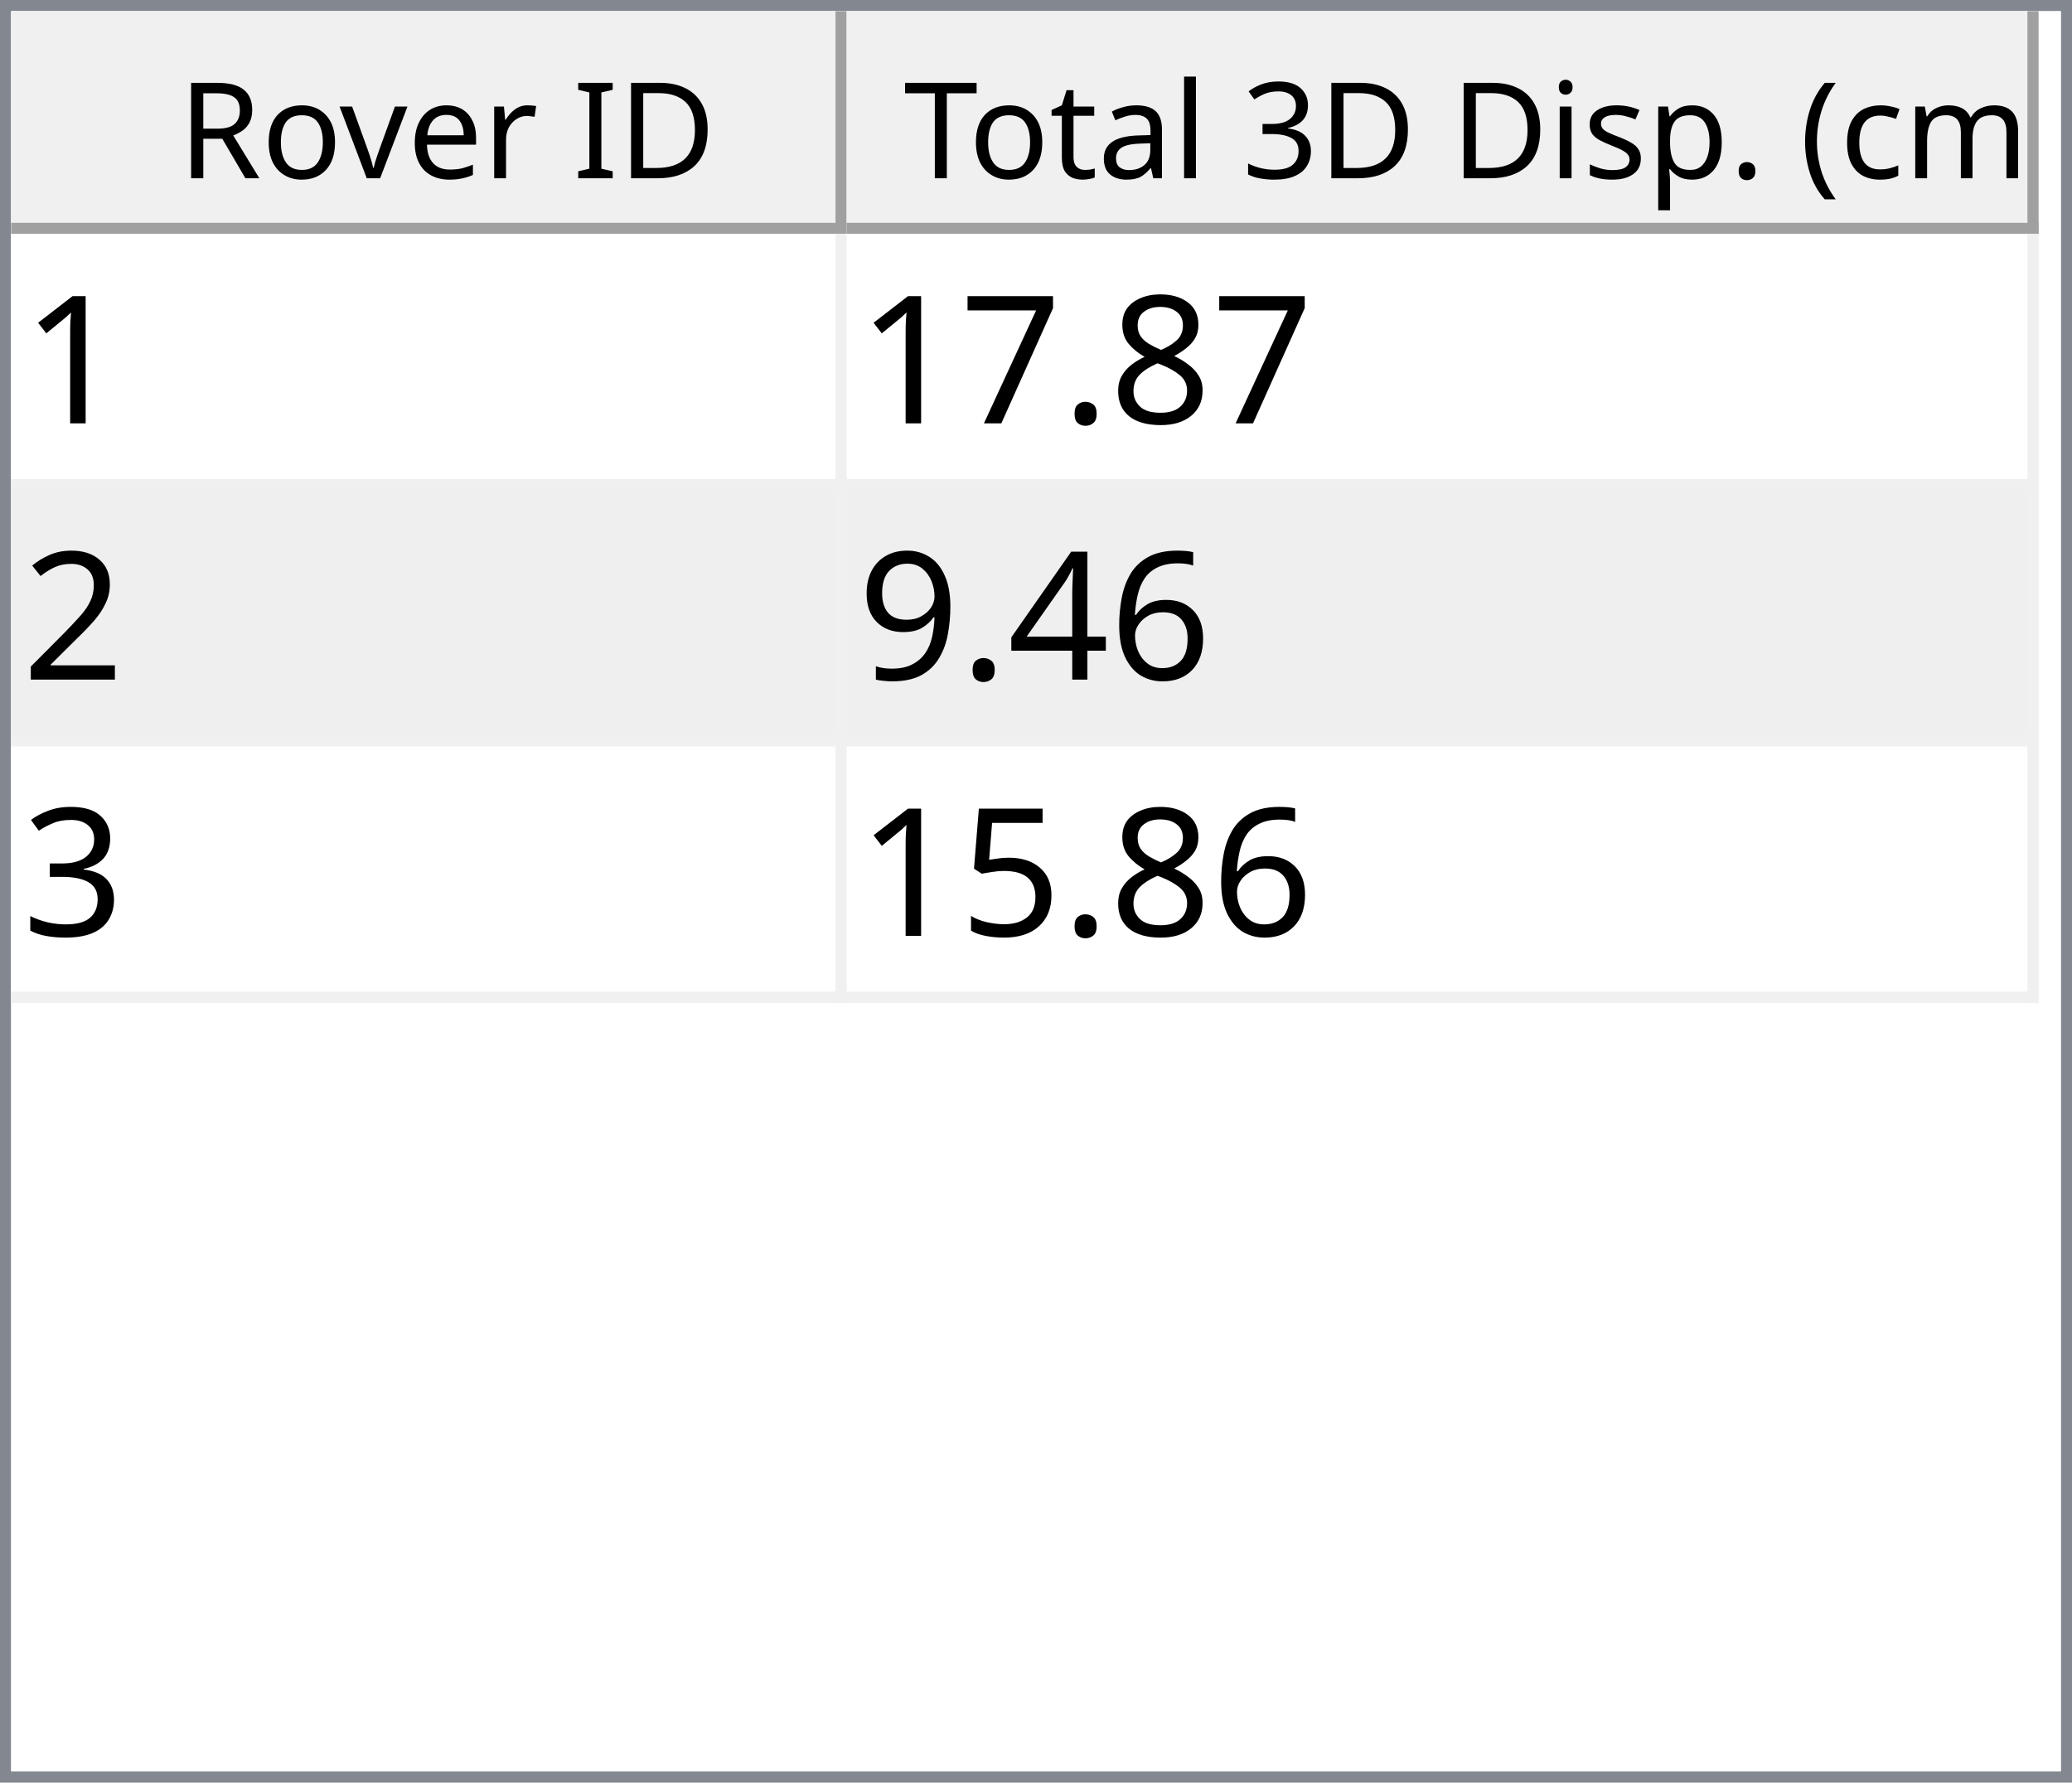
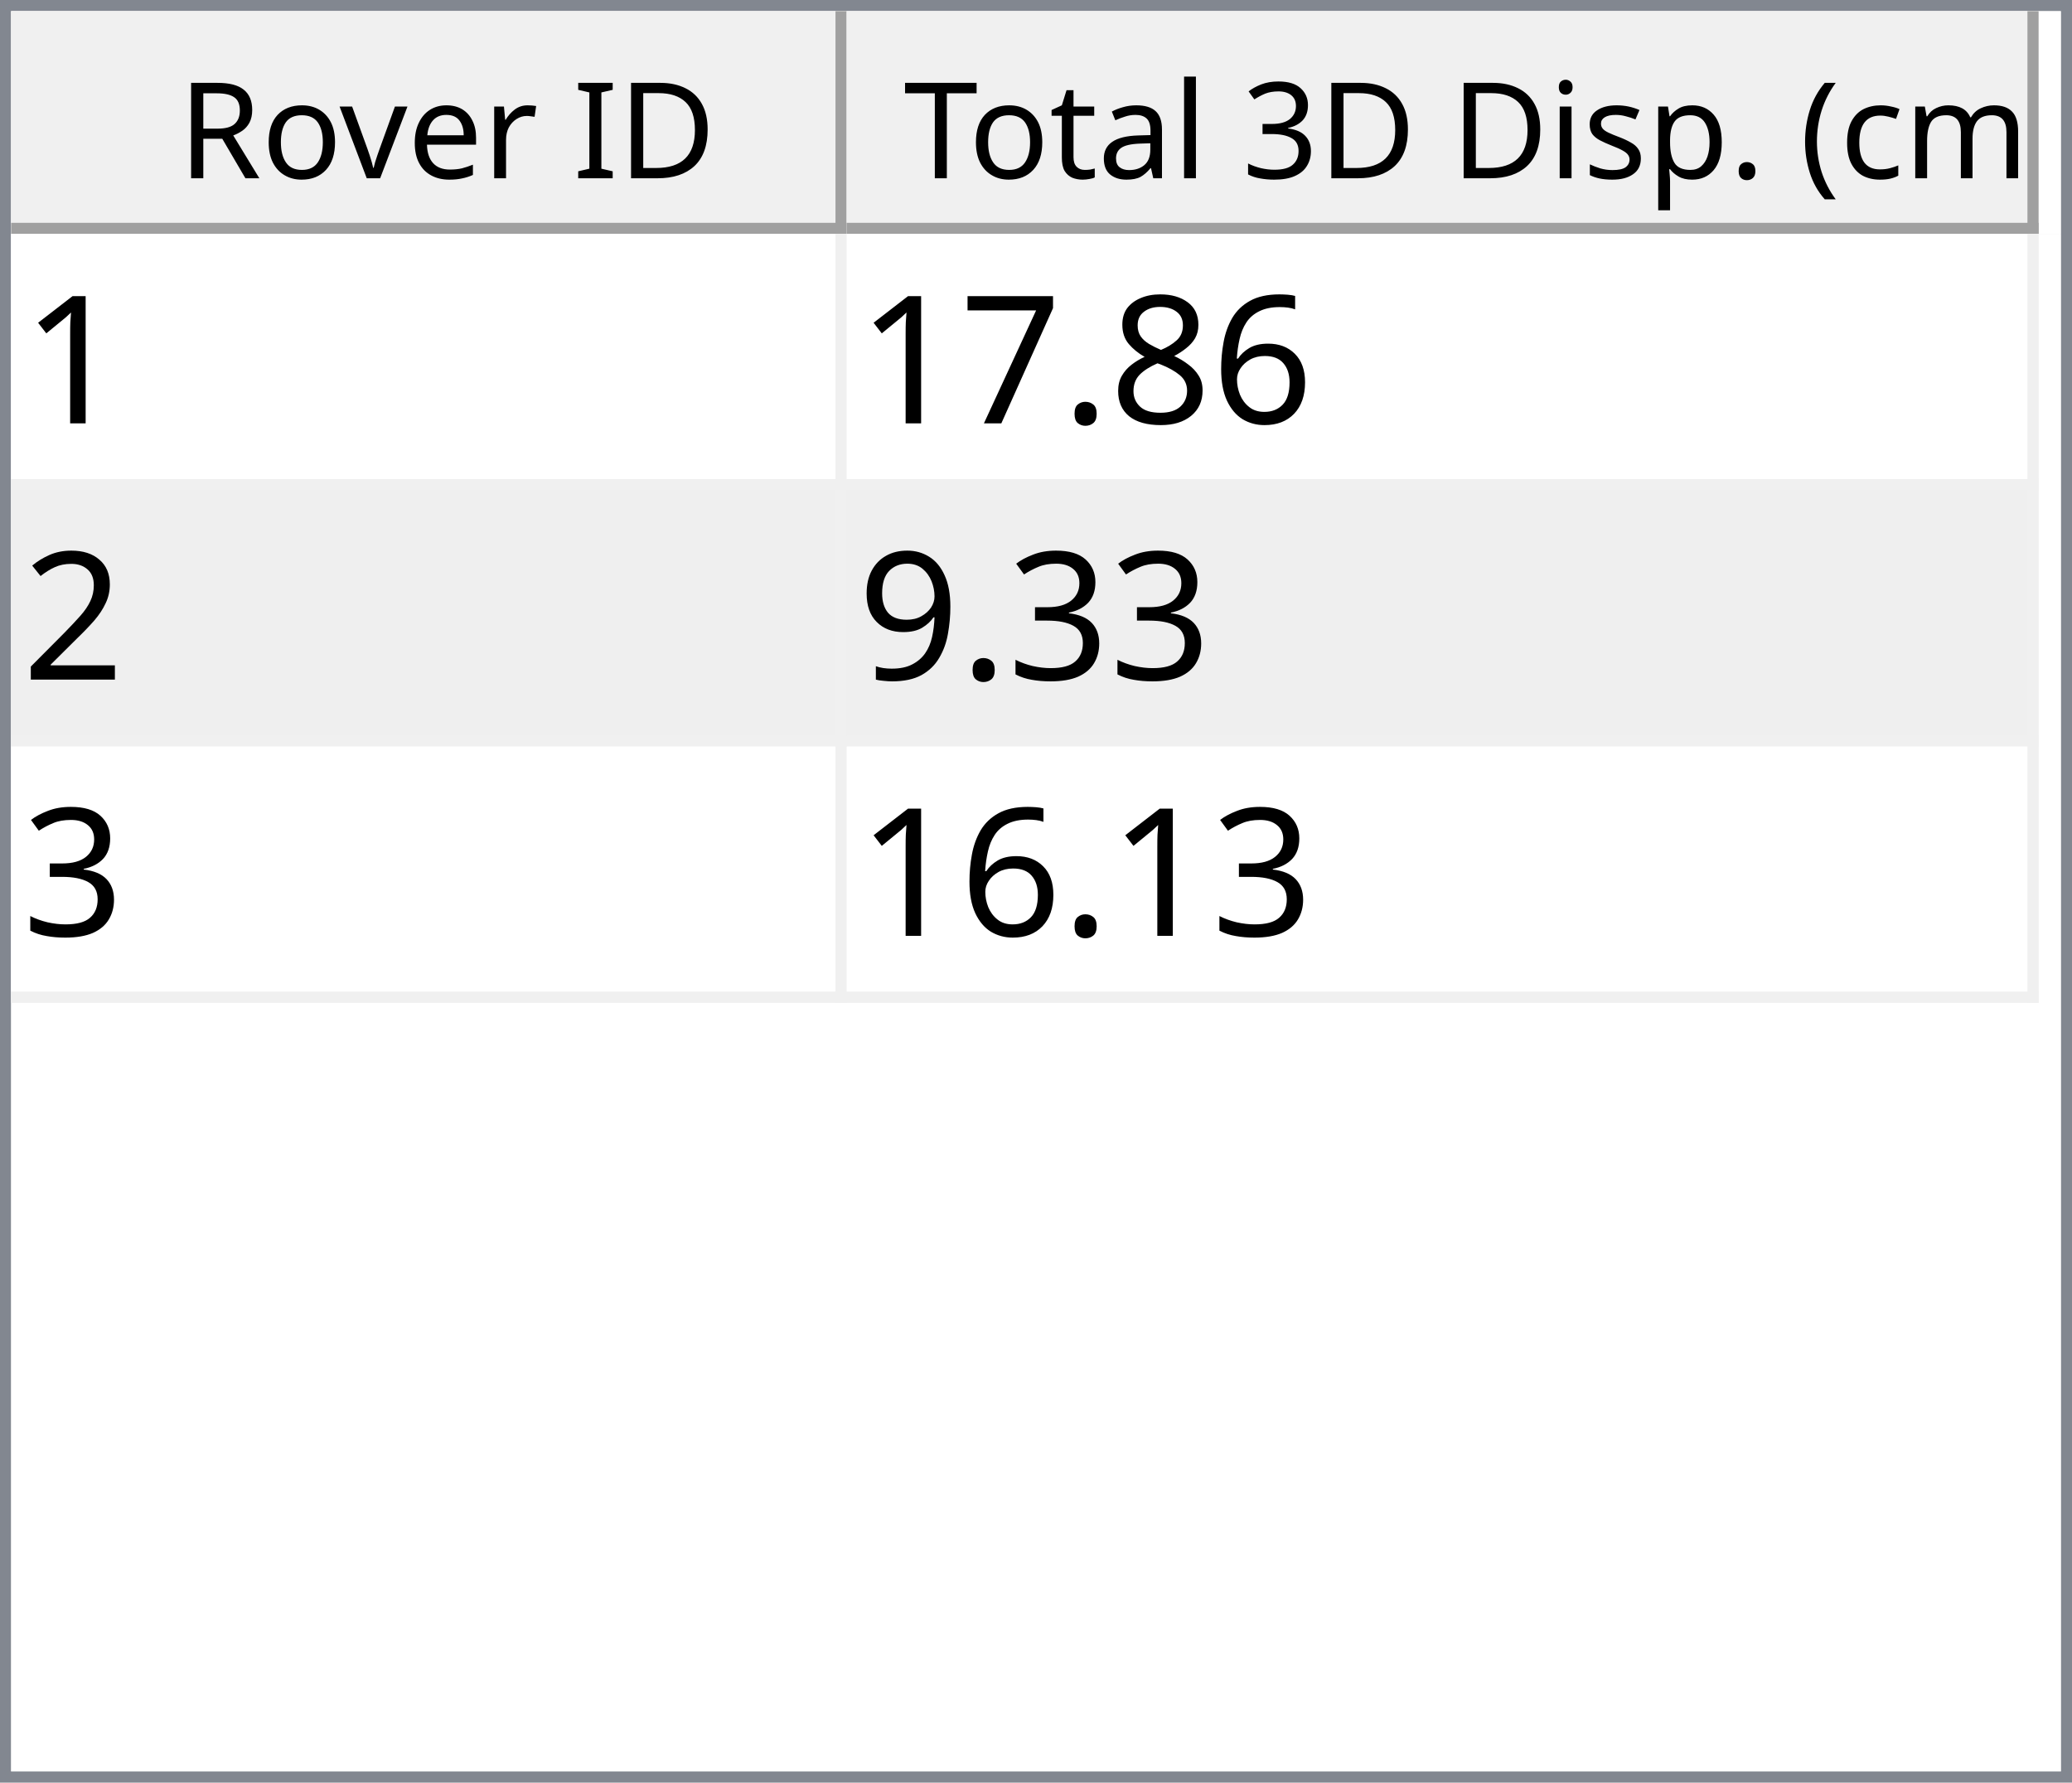
<svg xmlns="http://www.w3.org/2000/svg" style="fill-opacity:1; color-rendering:auto; color-interpolation:auto; text-rendering:auto; stroke:black; stroke-linecap:square; stroke-miterlimit:10; shape-rendering:auto; stroke-opacity:1; fill:black; stroke-dasharray:none; font-weight:normal; stroke-width:1; font-family:'Dialog'; font-style:normal; stroke-linejoin:miter; font-size:12px; stroke-dashoffset:0; image-rendering:auto;" width="186" height="160">
  <defs id="genericDefs" />
  <g>
    <defs id="defs1">
      <clipPath clipPathUnits="userSpaceOnUse" id="clipPath1">
        <path d="M0 0 L186 0 L186 160 L0 160 L0 0 Z" />
      </clipPath>
      <clipPath clipPathUnits="userSpaceOnUse" id="clipPath2">
        <path d="M0 0 L0 160 L186 160 L186 0 Z" />
      </clipPath>
      <clipPath clipPathUnits="userSpaceOnUse" id="clipPath3">
        <path d="M0 0 L0 20 L184 20 L184 0 Z" />
      </clipPath>
      <clipPath clipPathUnits="userSpaceOnUse" id="clipPath4">
        <path d="M0 0 L0 20 L75 20 L75 0 Z" />
      </clipPath>
      <clipPath clipPathUnits="userSpaceOnUse" id="clipPath5">
        <path d="M1 1 L1 19 L74 19 L74 1 Z" />
      </clipPath>
      <clipPath clipPathUnits="userSpaceOnUse" id="clipPath6">
        <path d="M0 0 L0 18 L73 18 L73 0 Z" />
      </clipPath>
      <clipPath clipPathUnits="userSpaceOnUse" id="clipPath7">
        <path d="M-0.5 -0.5 L-0.5 19.5 L74.5 19.5 L74.5 -0.5 Z" />
      </clipPath>
      <clipPath clipPathUnits="userSpaceOnUse" id="clipPath8">
        <path d="M0 0 L0 20 L107 20 L107 0 Z" />
      </clipPath>
      <clipPath clipPathUnits="userSpaceOnUse" id="clipPath9">
        <path d="M1 1 L1 19 L106 19 L106 1 Z" />
      </clipPath>
      <clipPath clipPathUnits="userSpaceOnUse" id="clipPath10">
        <path d="M0 0 L0 18 L105 18 L105 0 Z" />
      </clipPath>
      <clipPath clipPathUnits="userSpaceOnUse" id="clipPath11">
        <path d="M-0.5 -0.5 L-0.5 19.5 L106.5 19.5 L106.5 -0.5 Z" />
      </clipPath>
      <clipPath clipPathUnits="userSpaceOnUse" id="clipPath12">
        <path d="M0 0 L0 138 L184 138 L184 0 Z" />
      </clipPath>
      <clipPath clipPathUnits="userSpaceOnUse" id="clipPath13">
        <path d="M0 0 L0 69 L182 69 L182 0 Z" />
      </clipPath>
      <clipPath clipPathUnits="userSpaceOnUse" id="clipPath14">
        <path d="M-0.5 -0.5 L-0.5 68.5 L181.5 68.5 L181.5 -0.5 Z" />
      </clipPath>
      <clipPath clipPathUnits="userSpaceOnUse" id="clipPath15">
        <path d="M0 0 L0 22 L74 22 L74 0 Z" />
      </clipPath>
      <clipPath clipPathUnits="userSpaceOnUse" id="clipPath16">
        <path d="M0 0 L0 22 L106 22 L106 0 Z" />
      </clipPath>
      <font horiz-adv-x="64.551" id="font1">
        <font-face ascent="107.91" descent="25.098" units-per-em="100" style="font-style:normal; font-family:Segoe UI; font-weight:normal;" />
        <missing-glyph horiz-adv-x="64.551" d="M8.109 0 L8.109 68.266 L56.453 68.266 L56.453 0 L8.109 0 ZM15.328 7.234 L49.219 7.234 L49.219 61.031 L15.328 61.031 L15.328 7.234 Z" />
        <glyph unicode="D" horiz-adv-x="70.117" d="M9.188 0 L9.188 70.016 L28.516 70.016 Q65.531 70.016 65.531 35.891 Q65.531 19.672 55.25 9.836 Q44.969 0 27.734 0 L9.188 0 ZM17.391 62.594 L17.391 7.422 L27.828 7.422 Q41.609 7.422 49.273 14.797 Q56.938 22.172 56.938 35.688 Q56.938 62.594 28.328 62.594 L17.391 62.594 Z" />
        <glyph unicode="I" horiz-adv-x="26.611" d="M17.391 0 L9.188 0 L9.188 70.016 L17.391 70.016 L17.391 0 Z" />
        <glyph unicode=" " horiz-adv-x="27.393" d="" />
        <glyph unicode="r" horiz-adv-x="34.766" d="M34.188 41.891 Q32.078 43.5 28.125 43.5 Q23 43.5 19.555 38.672 Q16.109 33.844 16.109 25.484 L16.109 0 L8.109 0 L8.109 50 L16.109 50 L16.109 39.703 L16.312 39.703 Q18.016 44.969 21.531 47.922 Q25.047 50.875 29.391 50.875 Q32.516 50.875 34.188 50.203 L34.188 41.891 Z" />
        <glyph unicode="e" horiz-adv-x="52.295" d="M48.297 23 L12.984 23 Q13.188 14.656 17.484 10.109 Q21.781 5.562 29.297 5.562 Q37.75 5.562 44.828 11.141 L44.828 3.609 Q38.234 -1.172 27.391 -1.172 Q16.797 -1.172 10.742 5.641 Q4.688 12.453 4.688 24.812 Q4.688 36.469 11.305 43.82 Q17.922 51.172 27.734 51.172 Q37.547 51.172 42.922 44.828 Q48.297 38.484 48.297 27.203 L48.297 23 ZM40.094 29.781 Q40.047 36.719 36.75 40.578 Q33.453 44.438 27.594 44.438 Q21.922 44.438 17.969 40.383 Q14.016 36.328 13.094 29.781 L40.094 29.781 Z" />
        <glyph unicode="v" horiz-adv-x="47.9" d="M47.406 50 L27.484 0 L19.625 0 L0.688 50 L9.469 50 L22.172 13.672 Q23.578 9.672 23.922 6.688 L24.125 6.688 Q24.609 10.453 25.688 13.484 L38.969 50 L47.406 50 Z" />
        <glyph unicode="o" horiz-adv-x="58.594" d="M29 -1.172 Q17.922 -1.172 11.305 5.836 Q4.688 12.844 4.688 24.422 Q4.688 37.016 11.57 44.094 Q18.453 51.172 30.172 51.172 Q41.359 51.172 47.633 44.289 Q53.906 37.406 53.906 25.203 Q53.906 13.234 47.141 6.031 Q40.375 -1.172 29 -1.172 ZM29.594 44.438 Q21.875 44.438 17.383 39.188 Q12.891 33.938 12.891 24.703 Q12.891 15.828 17.43 10.695 Q21.969 5.562 29.594 5.562 Q37.359 5.562 41.531 10.594 Q45.703 15.625 45.703 24.906 Q45.703 34.281 41.531 39.359 Q37.359 44.438 29.594 44.438 Z" />
        <glyph unicode="R" horiz-adv-x="59.814" d="M59.375 0 L49.609 0 L37.891 19.625 Q36.281 22.359 34.766 24.289 Q33.25 26.219 31.664 27.438 Q30.078 28.656 28.25 29.219 Q26.422 29.781 24.125 29.781 L17.391 29.781 L17.391 0 L9.188 0 L9.188 70.016 L30.078 70.016 Q34.672 70.016 38.555 68.867 Q42.438 67.719 45.289 65.375 Q48.141 63.031 49.758 59.547 Q51.375 56.062 51.375 51.375 Q51.375 47.703 50.273 44.656 Q49.172 41.609 47.148 39.211 Q45.125 36.812 42.266 35.133 Q39.406 33.453 35.844 32.516 L35.844 32.328 Q37.594 31.547 38.891 30.547 Q40.188 29.547 41.359 28.18 Q42.531 26.812 43.68 25.078 Q44.828 23.344 46.234 21.047 L59.375 0 ZM17.391 62.594 L17.391 37.203 L28.516 37.203 Q31.594 37.203 34.203 38.133 Q36.812 39.062 38.719 40.797 Q40.625 42.531 41.703 45.047 Q42.781 47.562 42.781 50.688 Q42.781 56.297 39.141 59.445 Q35.5 62.594 28.609 62.594 L17.391 62.594 Z" />
        <glyph unicode=")" horiz-adv-x="30.176" d="M8.297 -15.922 L1.172 -15.922 Q16.406 2.344 16.406 26.812 Q16.406 51.469 1.078 70.016 L8.297 70.016 Q23.531 52.156 23.531 26.703 Q23.531 1.375 8.297 -15.922 Z" />
        <glyph unicode="m" horiz-adv-x="86.133" d="M79.109 0 L71.094 0 L71.094 28.719 Q71.094 37.016 68.531 40.727 Q65.969 44.438 59.906 44.438 Q54.781 44.438 51.195 39.75 Q47.609 35.062 47.609 28.516 L47.609 0 L39.594 0 L39.594 29.688 Q39.594 44.438 28.219 44.438 Q22.953 44.438 19.531 40.016 Q16.109 35.594 16.109 28.516 L16.109 0 L8.109 0 L8.109 50 L16.109 50 L16.109 42.094 L16.312 42.094 Q21.625 51.172 31.844 51.172 Q36.969 51.172 40.773 48.312 Q44.578 45.453 46 40.828 Q51.562 51.172 62.594 51.172 Q79.109 51.172 79.109 30.812 L79.109 0 Z" />
        <glyph unicode="c" horiz-adv-x="46.191" d="M42.188 2.297 Q36.422 -1.172 28.516 -1.172 Q17.828 -1.172 11.258 5.789 Q4.688 12.75 4.688 23.828 Q4.688 36.188 11.766 43.68 Q18.844 51.172 30.672 51.172 Q37.25 51.172 42.281 48.734 L42.281 40.531 Q36.719 44.438 30.375 44.438 Q22.703 44.438 17.797 38.945 Q12.891 33.453 12.891 24.516 Q12.891 15.719 17.508 10.641 Q22.125 5.562 29.891 5.562 Q36.422 5.562 42.188 9.906 L42.188 2.297 Z" />
        <glyph unicode="(" horiz-adv-x="30.176" d="M29.109 -15.922 L21.969 -15.922 Q6.844 1.375 6.844 26.703 Q6.844 52.156 21.969 70.016 L29.203 70.016 Q13.875 51.469 13.875 26.812 Q13.875 2.344 29.109 -15.922 Z" />
        <glyph unicode="." horiz-adv-x="21.68" d="M10.891 -1.078 Q8.641 -1.078 7.055 0.539 Q5.469 2.156 5.469 4.391 Q5.469 6.641 7.055 8.273 Q8.641 9.906 10.891 9.906 Q13.188 9.906 14.797 8.273 Q16.406 6.641 16.406 4.391 Q16.406 2.156 14.797 0.539 Q13.188 -1.078 10.891 -1.078 Z" />
        <glyph unicode="p" horiz-adv-x="58.789" d="M16.312 7.234 L16.109 7.234 L16.109 -23 L8.109 -23 L8.109 50 L16.109 50 L16.109 41.219 L16.312 41.219 Q22.219 51.172 33.594 51.172 Q43.266 51.172 48.688 44.461 Q54.109 37.75 54.109 26.469 Q54.109 13.922 48 6.375 Q41.891 -1.172 31.297 -1.172 Q21.578 -1.172 16.312 7.234 ZM16.109 27.391 L16.109 20.406 Q16.109 14.203 20.141 9.883 Q24.172 5.562 30.375 5.562 Q37.641 5.562 41.773 11.133 Q45.906 16.703 45.906 26.609 Q45.906 34.969 42.047 39.703 Q38.188 44.438 31.594 44.438 Q24.609 44.438 20.359 39.578 Q16.109 34.719 16.109 27.391 Z" />
        <glyph unicode="s" horiz-adv-x="42.432" d="M5.078 1.812 L5.078 10.406 Q11.625 5.562 19.484 5.562 Q30.031 5.562 30.031 12.594 Q30.031 14.594 29.125 15.992 Q28.219 17.391 26.68 18.461 Q25.141 19.531 23.07 20.383 Q21 21.234 18.609 22.172 Q15.281 23.484 12.766 24.828 Q10.25 26.172 8.57 27.859 Q6.891 29.547 6.031 31.695 Q5.172 33.844 5.172 36.719 Q5.172 40.234 6.789 42.945 Q8.406 45.656 11.086 47.484 Q13.766 49.312 17.211 50.242 Q20.656 51.172 24.312 51.172 Q30.812 51.172 35.938 48.922 L35.938 40.828 Q30.422 44.438 23.25 44.438 Q21 44.438 19.195 43.922 Q17.391 43.406 16.094 42.477 Q14.797 41.547 14.086 40.258 Q13.375 38.969 13.375 37.406 Q13.375 35.453 14.086 34.133 Q14.797 32.812 16.164 31.789 Q17.531 30.766 19.484 29.938 Q21.438 29.109 23.922 28.125 Q27.25 26.859 29.883 25.516 Q32.516 24.172 34.375 22.484 Q36.234 20.797 37.234 18.602 Q38.234 16.406 38.234 13.375 Q38.234 9.672 36.602 6.938 Q34.969 4.203 32.234 2.398 Q29.5 0.594 25.93 -0.289 Q22.359 -1.172 18.453 -1.172 Q10.75 -1.172 5.078 1.812 Z" />
        <glyph unicode="i" horiz-adv-x="24.219" d="M12.203 62.703 Q10.062 62.703 8.547 64.164 Q7.031 65.625 7.031 67.875 Q7.031 70.125 8.547 71.609 Q10.062 73.094 12.203 73.094 Q14.406 73.094 15.945 71.609 Q17.484 70.125 17.484 67.875 Q17.484 65.719 15.945 64.211 Q14.406 62.703 12.203 62.703 ZM16.109 0 L8.109 0 L8.109 50 L16.109 50 L16.109 0 Z" />
        <glyph unicode="3" horiz-adv-x="53.906" d="M46.531 19.828 Q46.531 15.094 44.75 11.211 Q42.969 7.328 39.719 4.57 Q36.469 1.812 31.93 0.297 Q27.391 -1.219 21.922 -1.219 Q11.922 -1.219 6 2.594 L6 11.188 Q13.094 5.609 22.219 5.609 Q25.875 5.609 28.828 6.539 Q31.781 7.469 33.906 9.227 Q36.031 10.984 37.18 13.477 Q38.328 15.969 38.328 19.094 Q38.328 32.812 18.797 32.812 L12.984 32.812 L12.984 39.594 L18.5 39.594 Q35.797 39.594 35.797 52.484 Q35.797 64.406 22.609 64.406 Q15.188 64.406 8.688 59.422 L8.688 67.188 Q15.375 71.188 24.609 71.188 Q29 71.188 32.57 69.969 Q36.141 68.75 38.68 66.555 Q41.219 64.359 42.609 61.281 Q44 58.203 44 54.5 Q44 40.672 30.031 36.719 L30.031 36.531 Q33.594 36.141 36.625 34.797 Q39.656 33.453 41.852 31.305 Q44.047 29.156 45.289 26.25 Q46.531 23.344 46.531 19.828 Z" />
        <glyph unicode="l" horiz-adv-x="24.219" d="M16.109 0 L8.109 0 L8.109 74.031 L16.109 74.031 L16.109 0 Z" />
        <glyph unicode="a" horiz-adv-x="50.879" d="M43.891 0 L35.891 0 L35.891 7.812 L35.688 7.812 Q30.469 -1.172 20.312 -1.172 Q12.844 -1.172 8.617 2.781 Q4.391 6.734 4.391 13.281 Q4.391 27.297 20.906 29.594 L35.891 31.688 Q35.891 44.438 25.594 44.438 Q16.547 44.438 9.281 38.281 L9.281 46.484 Q16.656 51.172 26.266 51.172 Q43.891 51.172 43.891 32.516 L43.891 0 ZM35.891 25.297 L23.828 23.641 Q18.266 22.859 15.43 20.875 Q12.594 18.891 12.594 13.875 Q12.594 10.203 15.211 7.883 Q17.828 5.562 22.172 5.562 Q28.125 5.562 32.008 9.742 Q35.891 13.922 35.891 20.312 L35.891 25.297 Z" />
        <glyph unicode="t" horiz-adv-x="33.887" d="M31.297 0.484 Q28.469 -1.078 23.828 -1.078 Q10.688 -1.078 10.688 13.578 L10.688 43.172 L2.094 43.172 L2.094 50 L10.688 50 L10.688 62.203 L18.703 64.797 L18.703 50 L31.297 50 L31.297 43.172 L18.703 43.172 L18.703 14.984 Q18.703 9.969 20.414 7.82 Q22.125 5.672 26.078 5.672 Q29.109 5.672 31.297 7.328 L31.297 0.484 Z" />
        <glyph unicode="T" horiz-adv-x="52.393" d="M50.594 62.594 L30.375 62.594 L30.375 0 L22.172 0 L22.172 62.594 L2 62.594 L2 70.016 L50.594 70.016 L50.594 62.594 Z" />
      </font>
      <font horiz-adv-x="75.0" id="font2">
        <font-face ascent="100.537" descent="21.973" units-per-em="100" style="font-style:normal; font-family:sans-serif; font-weight:normal;" />
        <missing-glyph horiz-adv-x="75.0" d="M12.5 0 L12.5 62.5 L62.5 62.5 L62.5 0 L12.5 0 ZM14.062 1.562 L60.938 1.562 L60.938 60.938 L14.062 60.938 L14.062 1.562 Z" />
        <glyph unicode="1" horiz-adv-x="55.615" d="M37.25 0 L28.469 0 L28.469 56 Q25.297 52.984 20.141 49.953 Q14.984 46.922 10.891 45.406 L10.891 53.906 Q18.266 57.375 23.781 62.305 Q29.297 67.234 31.594 71.875 L37.25 71.875 L37.25 0 Z" />
+         <glyph unicode="6" horiz-adv-x="55.615" d="M49.75 54.047 L41.016 53.375 Q39.844 58.547 37.703 60.891 Q34.125 64.656 28.906 64.656 Q24.703 64.656 21.531 62.312 Q17.391 59.281 14.992 53.469 Q12.594 47.656 12.5 36.922 Q15.672 41.75 20.266 44.094 Q24.859 46.438 29.891 46.438 Q38.672 46.438 44.852 39.969 Q51.031 33.5 51.031 23.25 Q51.031 16.5 48.125 10.719 Q45.219 4.938 40.141 1.859 Q35.062 -1.219 28.609 -1.219 Q17.625 -1.219 10.695 6.859 Q3.766 14.938 3.766 33.5 Q3.766 54.25 11.422 63.672 Q18.109 71.875 29.438 71.875 Q37.891 71.875 43.289 67.141 Q48.688 62.406 49.75 54.047 ZM13.875 23.188 Q13.875 18.656 15.797 14.508 Q17.719 10.359 21.188 8.18 Q24.656 6 28.469 6 Q34.031 6 38.039 10.492 Q42.047 14.984 42.047 22.703 Q42.047 30.125 38.086 34.398 Q34.125 38.672 28.125 38.672 Q22.172 38.672 18.023 34.398 Q13.875 30.125 13.875 23.188 Z" />
        <glyph unicode="8" horiz-adv-x="55.615" d="M17.672 38.812 Q12.203 40.828 9.57 44.539 Q6.938 48.25 6.938 53.422 Q6.938 61.234 12.555 66.555 Q18.172 71.875 27.484 71.875 Q36.859 71.875 42.578 66.43 Q48.297 60.984 48.297 53.172 Q48.297 48.188 45.68 44.508 Q43.062 40.828 37.75 38.812 Q44.344 36.672 47.781 31.883 Q51.219 27.094 51.219 20.453 Q51.219 11.281 44.727 5.031 Q38.234 -1.219 27.641 -1.219 Q17.047 -1.219 10.547 5.055 Q4.047 11.328 4.047 20.703 Q4.047 27.688 7.594 32.398 Q11.141 37.109 17.672 38.812 ZM15.922 53.719 Q15.922 48.641 19.195 45.414 Q22.469 42.188 27.688 42.188 Q32.766 42.188 36.016 45.383 Q39.266 48.578 39.266 53.219 Q39.266 58.062 35.914 61.359 Q32.562 64.656 27.594 64.656 Q22.562 64.656 19.242 61.43 Q15.922 58.203 15.922 53.719 ZM13.094 20.656 Q13.094 16.891 14.875 13.375 Q16.656 9.859 20.172 7.93 Q23.688 6 27.734 6 Q34.031 6 38.133 10.055 Q42.234 14.109 42.234 20.359 Q42.234 26.703 38.016 30.859 Q33.797 35.016 27.438 35.016 Q21.234 35.016 17.164 30.914 Q13.094 26.812 13.094 20.656 Z" />
        <glyph unicode="." horiz-adv-x="27.783" d="M9.078 0 L9.078 10.016 L19.094 10.016 L19.094 0 L9.078 0 Z" />
        <glyph unicode="7" horiz-adv-x="55.615" d="M4.734 62.203 L4.734 70.656 L51.078 70.656 L51.078 63.812 Q44.234 56.547 37.523 44.484 Q30.812 32.422 27.156 19.672 Q24.516 10.688 23.781 0 L14.75 0 Q14.891 8.453 18.062 20.414 Q21.234 32.375 27.172 43.484 Q33.109 54.594 39.797 62.203 L4.734 62.203 Z" />
        <glyph unicode="2" horiz-adv-x="55.615" d="M50.344 8.453 L50.344 0 L3.031 0 Q2.938 3.172 4.047 6.109 Q5.859 10.938 9.836 15.625 Q13.812 20.312 21.344 26.469 Q33.016 36.031 37.117 41.625 Q41.219 47.219 41.219 52.203 Q41.219 57.422 37.477 61.008 Q33.734 64.594 27.734 64.594 Q21.391 64.594 17.578 60.789 Q13.766 56.984 13.719 50.25 L4.688 51.172 Q5.609 61.281 11.664 66.578 Q17.719 71.875 27.938 71.875 Q38.234 71.875 44.242 66.164 Q50.25 60.453 50.25 52 Q50.25 47.703 48.492 43.555 Q46.734 39.406 42.656 34.812 Q38.578 30.219 29.109 22.219 Q21.188 15.578 18.945 13.211 Q16.703 10.844 15.234 8.453 L50.344 8.453 Z" />
-         <glyph unicode="6" horiz-adv-x="55.615" d="M49.75 54.047 L41.016 53.375 Q39.844 58.547 37.703 60.891 Q34.125 64.656 28.906 64.656 Q24.703 64.656 21.531 62.312 Q17.391 59.281 14.992 53.469 Q12.594 47.656 12.5 36.922 Q15.672 41.75 20.266 44.094 Q24.859 46.438 29.891 46.438 Q38.672 46.438 44.852 39.969 Q51.031 33.5 51.031 23.25 Q51.031 16.5 48.125 10.719 Q45.219 4.938 40.141 1.859 Q35.062 -1.219 28.609 -1.219 Q17.625 -1.219 10.695 6.859 Q3.766 14.938 3.766 33.5 Q3.766 54.25 11.422 63.672 Q18.109 71.875 29.438 71.875 Q37.891 71.875 43.289 67.141 Q48.688 62.406 49.75 54.047 ZM13.875 23.188 Q13.875 18.656 15.797 14.508 Q17.719 10.359 21.188 8.18 Q24.656 6 28.469 6 Q34.031 6 38.039 10.492 Q42.047 14.984 42.047 22.703 Q42.047 30.125 38.086 34.398 Q34.125 38.672 28.125 38.672 Q22.172 38.672 18.023 34.398 Q13.875 30.125 13.875 23.188 Z" />
-         <glyph unicode="4" horiz-adv-x="55.615" d="M32.328 0 L32.328 17.141 L1.266 17.141 L1.266 25.203 L33.938 71.578 L41.109 71.578 L41.109 25.203 L50.781 25.203 L50.781 17.141 L41.109 17.141 L41.109 0 L32.328 0 ZM32.328 25.203 L32.328 57.469 L9.906 25.203 L32.328 25.203 Z" />
+         <glyph unicode="3" horiz-adv-x="55.615" d="M4.203 18.891 L12.984 20.062 Q14.5 12.594 18.141 9.297 Q21.781 6 27 6 Q33.203 6 37.477 10.297 Q41.75 14.594 41.75 20.953 Q41.75 27 37.797 30.93 Q33.844 34.859 27.734 34.859 Q25.25 34.859 21.531 33.891 L22.516 41.609 Q23.391 41.5 23.922 41.5 Q29.547 41.5 34.039 44.43 Q38.531 47.359 38.531 53.469 Q38.531 58.297 35.258 61.477 Q31.984 64.656 26.812 64.656 Q21.688 64.656 18.266 61.43 Q14.844 58.203 13.875 51.766 L5.078 53.328 Q6.688 62.156 12.398 67.016 Q18.109 71.875 26.609 71.875 Q32.469 71.875 37.398 69.359 Q42.328 66.844 44.945 62.5 Q47.562 58.156 47.562 53.266 Q47.562 48.641 45.07 44.828 Q42.578 41.016 37.703 38.766 Q44.047 37.312 47.562 32.695 Q51.078 28.078 51.078 21.141 Q51.078 11.766 44.242 5.25 Q37.406 -1.266 26.953 -1.266 Q17.531 -1.266 11.305 4.352 Q5.078 9.969 4.203 18.891 Z" />
        <glyph unicode="9" horiz-adv-x="55.615" d="M5.469 16.547 L13.922 17.328 Q14.984 11.375 18.016 8.688 Q21.047 6 25.781 6 Q29.828 6 32.883 7.859 Q35.938 9.719 37.891 12.82 Q39.844 15.922 41.164 21.195 Q42.484 26.469 42.484 31.938 Q42.484 32.516 42.438 33.688 Q39.797 29.5 35.234 26.883 Q30.672 24.266 25.344 24.266 Q16.453 24.266 10.305 30.711 Q4.156 37.156 4.156 47.703 Q4.156 58.594 10.578 65.234 Q17 71.875 26.656 71.875 Q33.641 71.875 39.43 68.117 Q45.219 64.359 48.219 57.398 Q51.219 50.438 51.219 37.25 Q51.219 23.531 48.242 15.406 Q45.266 7.281 39.383 3.031 Q33.5 -1.219 25.594 -1.219 Q17.188 -1.219 11.867 3.445 Q6.547 8.109 5.469 16.547 ZM41.453 48.141 Q41.453 55.719 37.43 60.156 Q33.406 64.594 27.734 64.594 Q21.875 64.594 17.531 59.812 Q13.188 55.031 13.188 47.406 Q13.188 40.578 17.312 36.305 Q21.438 32.031 27.484 32.031 Q33.594 32.031 37.523 36.305 Q41.453 40.578 41.453 48.141 Z" />
-         <glyph unicode="3" horiz-adv-x="55.615" d="M4.203 18.891 L12.984 20.062 Q14.5 12.594 18.141 9.297 Q21.781 6 27 6 Q33.203 6 37.477 10.297 Q41.75 14.594 41.75 20.953 Q41.75 27 37.797 30.93 Q33.844 34.859 27.734 34.859 Q25.25 34.859 21.531 33.891 L22.516 41.609 Q23.391 41.5 23.922 41.5 Q29.547 41.5 34.039 44.43 Q38.531 47.359 38.531 53.469 Q38.531 58.297 35.258 61.477 Q31.984 64.656 26.812 64.656 Q21.688 64.656 18.266 61.43 Q14.844 58.203 13.875 51.766 L5.078 53.328 Q6.688 62.156 12.398 67.016 Q18.109 71.875 26.609 71.875 Q32.469 71.875 37.398 69.359 Q42.328 66.844 44.945 62.5 Q47.562 58.156 47.562 53.266 Q47.562 48.641 45.07 44.828 Q42.578 41.016 37.703 38.766 Q44.047 37.312 47.562 32.695 Q51.078 28.078 51.078 21.141 Q51.078 11.766 44.242 5.25 Q37.406 -1.266 26.953 -1.266 Q17.531 -1.266 11.305 4.352 Q5.078 9.969 4.203 18.891 Z" />
-         <glyph unicode="5" horiz-adv-x="55.615" d="M4.156 18.75 L13.375 19.531 Q14.406 12.797 18.141 9.398 Q21.875 6 27.156 6 Q33.5 6 37.891 10.789 Q42.281 15.578 42.281 23.484 Q42.281 31 38.062 35.352 Q33.844 39.703 27 39.703 Q22.75 39.703 19.336 37.773 Q15.922 35.844 13.969 32.766 L5.719 33.844 L12.641 70.609 L48.25 70.609 L48.25 62.203 L19.672 62.203 L15.828 42.969 Q22.266 47.469 29.344 47.469 Q38.719 47.469 45.164 40.969 Q51.609 34.469 51.609 24.266 Q51.609 14.547 45.953 7.469 Q39.062 -1.219 27.156 -1.219 Q17.391 -1.219 11.211 4.25 Q5.031 9.719 4.156 18.75 Z" />
      </font>
    </defs>
    <g style="fill:white; stroke:white;">
      <rect x="0" y="0" width="186" style="clip-path:url(#clipPath1); stroke:none;" height="160" />
    </g>
    <g style="fill:white; text-rendering:optimizeSpeed; color-rendering:optimizeSpeed; image-rendering:optimizeSpeed; shape-rendering:crispEdges; stroke:white; color-interpolation:sRGB;">
      <rect x="0" width="186" height="160" y="0" style="stroke:none;" />
      <path style="stroke:none;" d="M0 160 L186 160 L186 0 L0 0 Z" />
    </g>
    <g style="fill:rgb(240,240,240); font-family:'Segoe UI'; stroke:rgb(240,240,240);">
      <rect x="0" y="0" width="186" style="clip-path:url(#clipPath2); stroke:none;" height="160" />
    </g>
    <g style="fill:rgb(130,135,144); font-family:'Segoe UI'; stroke:rgb(130,135,144);">
      <path d="M0 0 L186 0 L186 160 L0 160 L0 0 ZM1 1 L185 1 L185 159 L1 159 L1 1 Z" style="fill-rule:evenodd; clip-path:url(#clipPath2); stroke:none;" />
    </g>
    <g style="fill:white; font-family:'Segoe UI'; stroke:white;" transform="translate(1,1)">
      <rect x="0" y="0" width="184" style="clip-path:url(#clipPath3); stroke:none;" height="20" />
    </g>
    <g style="fill:rgb(240,240,240); font-family:'Segoe UI'; stroke:rgb(240,240,240);" transform="translate(1,1)">
      <rect x="0" y="0" width="75" style="clip-path:url(#clipPath4); stroke:none;" height="20" />
    </g>
    <g style="font-family:'Segoe UI';" transform="translate(2,2)">
      <text x="14" xml:space="preserve" y="14" style="clip-path:url(#clipPath6); stroke:none;">Rover ID</text>
    </g>
    <g style="fill:rgb(160,160,160); font-family:'Segoe UI'; stroke:rgb(160,160,160); stroke-linejoin:bevel;" transform="translate(1.5,1.5)">
      <line x1="74" x2="74" y1="0" style="fill:none; clip-path:url(#clipPath7);" y2="19" />
    </g>
    <g style="fill:rgb(160,160,160); font-family:'Segoe UI'; stroke:rgb(160,160,160); stroke-linejoin:bevel;" transform="matrix(1,0,0,1,1,1) translate(0.5,0.5)">
      <line x1="0" x2="74" y1="19" style="fill:none; clip-path:url(#clipPath7);" y2="19" />
    </g>
    <g style="fill:rgb(240,240,240); font-family:'Segoe UI'; stroke:rgb(240,240,240);" transform="translate(76,1)">
      <rect x="0" y="0" width="107" style="clip-path:url(#clipPath8); stroke:none;" height="20" />
    </g>
    <g style="font-family:'Segoe UI';" transform="translate(77,2)">
      <text x="1" xml:space="preserve" y="14" style="clip-path:url(#clipPath10); stroke:none;"> Total 3D Disp. (cm)</text>
    </g>
    <g style="fill:rgb(160,160,160); font-family:'Segoe UI'; stroke:rgb(160,160,160); stroke-linejoin:bevel;" transform="translate(76.5,1.5)">
      <line x1="106" x2="106" y1="0" style="fill:none; clip-path:url(#clipPath11);" y2="19" />
    </g>
    <g style="fill:rgb(160,160,160); font-family:'Segoe UI'; stroke:rgb(160,160,160); stroke-linejoin:bevel;" transform="matrix(1,0,0,1,76,1) translate(0.5,0.5)">
      <line x1="0" x2="106" y1="19" style="fill:none; clip-path:url(#clipPath11);" y2="19" />
    </g>
    <g style="fill:white; font-family:'Segoe UI'; stroke:white;" transform="translate(1,21)">
      <rect x="0" y="0" width="184" style="clip-path:url(#clipPath12); stroke:none;" height="138" />
    </g>
    <g style="fill:rgb(240,240,240); font-size:16px; font-family:sans-serif; stroke:rgb(240,240,240);" transform="translate(1,21)">
      <rect x="0" y="0" width="182" style="clip-path:url(#clipPath13); stroke:none;" height="69" />
      <line transform="translate(0.5,0.5)" x1="0" x2="181" y1="22" style="clip-path:url(#clipPath14); fill:none; stroke-linejoin:bevel;" y2="22" />
    </g>
    <g transform="matrix(1,0,0,1,1,21) translate(0.5,0.5)" style="fill:rgb(240,240,240); font-size:16px; font-family:sans-serif; stroke:rgb(240,240,240); stroke-linejoin:bevel;">
      <line x1="0" x2="181" y1="45" style="fill:none; clip-path:url(#clipPath14);" y2="45" />
    </g>
    <g transform="matrix(1,0,0,1,1,21) translate(0.5,0.5)" style="fill:rgb(240,240,240); font-size:16px; font-family:sans-serif; stroke:rgb(240,240,240); stroke-linejoin:bevel;">
      <line x1="0" x2="181" y1="68" style="fill:none; clip-path:url(#clipPath14);" y2="68" />
    </g>
    <g transform="matrix(1,0,0,1,1,21) translate(0.5,0.5)" style="fill:rgb(240,240,240); font-size:16px; font-family:sans-serif; stroke:rgb(240,240,240); stroke-linejoin:bevel;">
      <line x1="74" x2="74" y1="0" style="fill:none; clip-path:url(#clipPath14);" y2="68" />
    </g>
    <g transform="matrix(1,0,0,1,1,21) translate(0.5,0.5)" style="fill:rgb(240,240,240); font-size:16px; font-family:sans-serif; stroke:rgb(240,240,240); stroke-linejoin:bevel;">
      <line x1="181" x2="181" y1="0" style="fill:none; clip-path:url(#clipPath14);" y2="68" />
    </g>
    <g style="fill:white; font-size:16px; font-family:sans-serif; stroke:white;" transform="matrix(1,0,0,1,1,21)">
      <rect x="0" y="0" width="74" style="clip-path:url(#clipPath15); stroke:none;" height="22" />
      <text x="1" y="17" style="fill:black; clip-path:url(#clipPath15); stroke:none;" xml:space="preserve">1</text>
    </g>
    <g style="fill:white; font-size:16px; font-family:sans-serif; stroke:white;" transform="matrix(1,0,0,1,1,21) translate(75,0)">
      <rect x="0" y="0" width="106" style="clip-path:url(#clipPath16); stroke:none;" height="22" />
-       <text x="1" y="17" style="fill:black; clip-path:url(#clipPath16); stroke:none;" xml:space="preserve">17.87</text>
+       <text x="1" y="17" style="fill:black; clip-path:url(#clipPath16); stroke:none;" xml:space="preserve">17.86</text>
    </g>
    <g style="fill:rgb(239,239,239); font-size:16px; font-family:sans-serif; stroke:rgb(239,239,239);" transform="matrix(1,0,0,1,1,21) translate(0,23)">
      <rect x="0" y="0" width="74" style="clip-path:url(#clipPath15); stroke:none;" height="22" />
      <text x="1" y="17" style="fill:black; clip-path:url(#clipPath15); stroke:none;" xml:space="preserve">2</text>
    </g>
    <g style="fill:rgb(239,239,239); font-size:16px; font-family:sans-serif; stroke:rgb(239,239,239);" transform="matrix(1,0,0,1,1,21) translate(75,23)">
      <rect x="0" y="0" width="106" style="clip-path:url(#clipPath16); stroke:none;" height="22" />
-       <text x="1" y="17" style="fill:black; clip-path:url(#clipPath16); stroke:none;" xml:space="preserve">9.46</text>
+       <text x="1" y="17" style="fill:black; clip-path:url(#clipPath16); stroke:none;" xml:space="preserve">9.33</text>
    </g>
    <g style="fill:white; font-size:16px; font-family:sans-serif; stroke:white;" transform="matrix(1,0,0,1,1,21) translate(0,46)">
      <rect x="0" y="0" width="74" style="clip-path:url(#clipPath15); stroke:none;" height="22" />
      <text x="1" y="17" style="fill:black; clip-path:url(#clipPath15); stroke:none;" xml:space="preserve">3</text>
    </g>
    <g style="fill:white; font-size:16px; font-family:sans-serif; stroke:white;" transform="matrix(1,0,0,1,1,21) translate(75,46)">
      <rect x="0" y="0" width="106" style="clip-path:url(#clipPath16); stroke:none;" height="22" />
-       <text x="1" y="17" style="fill:black; clip-path:url(#clipPath16); stroke:none;" xml:space="preserve">15.86</text>
+       <text x="1" y="17" style="fill:black; clip-path:url(#clipPath16); stroke:none;" xml:space="preserve">16.13</text>
    </g>
  </g>
</svg>
